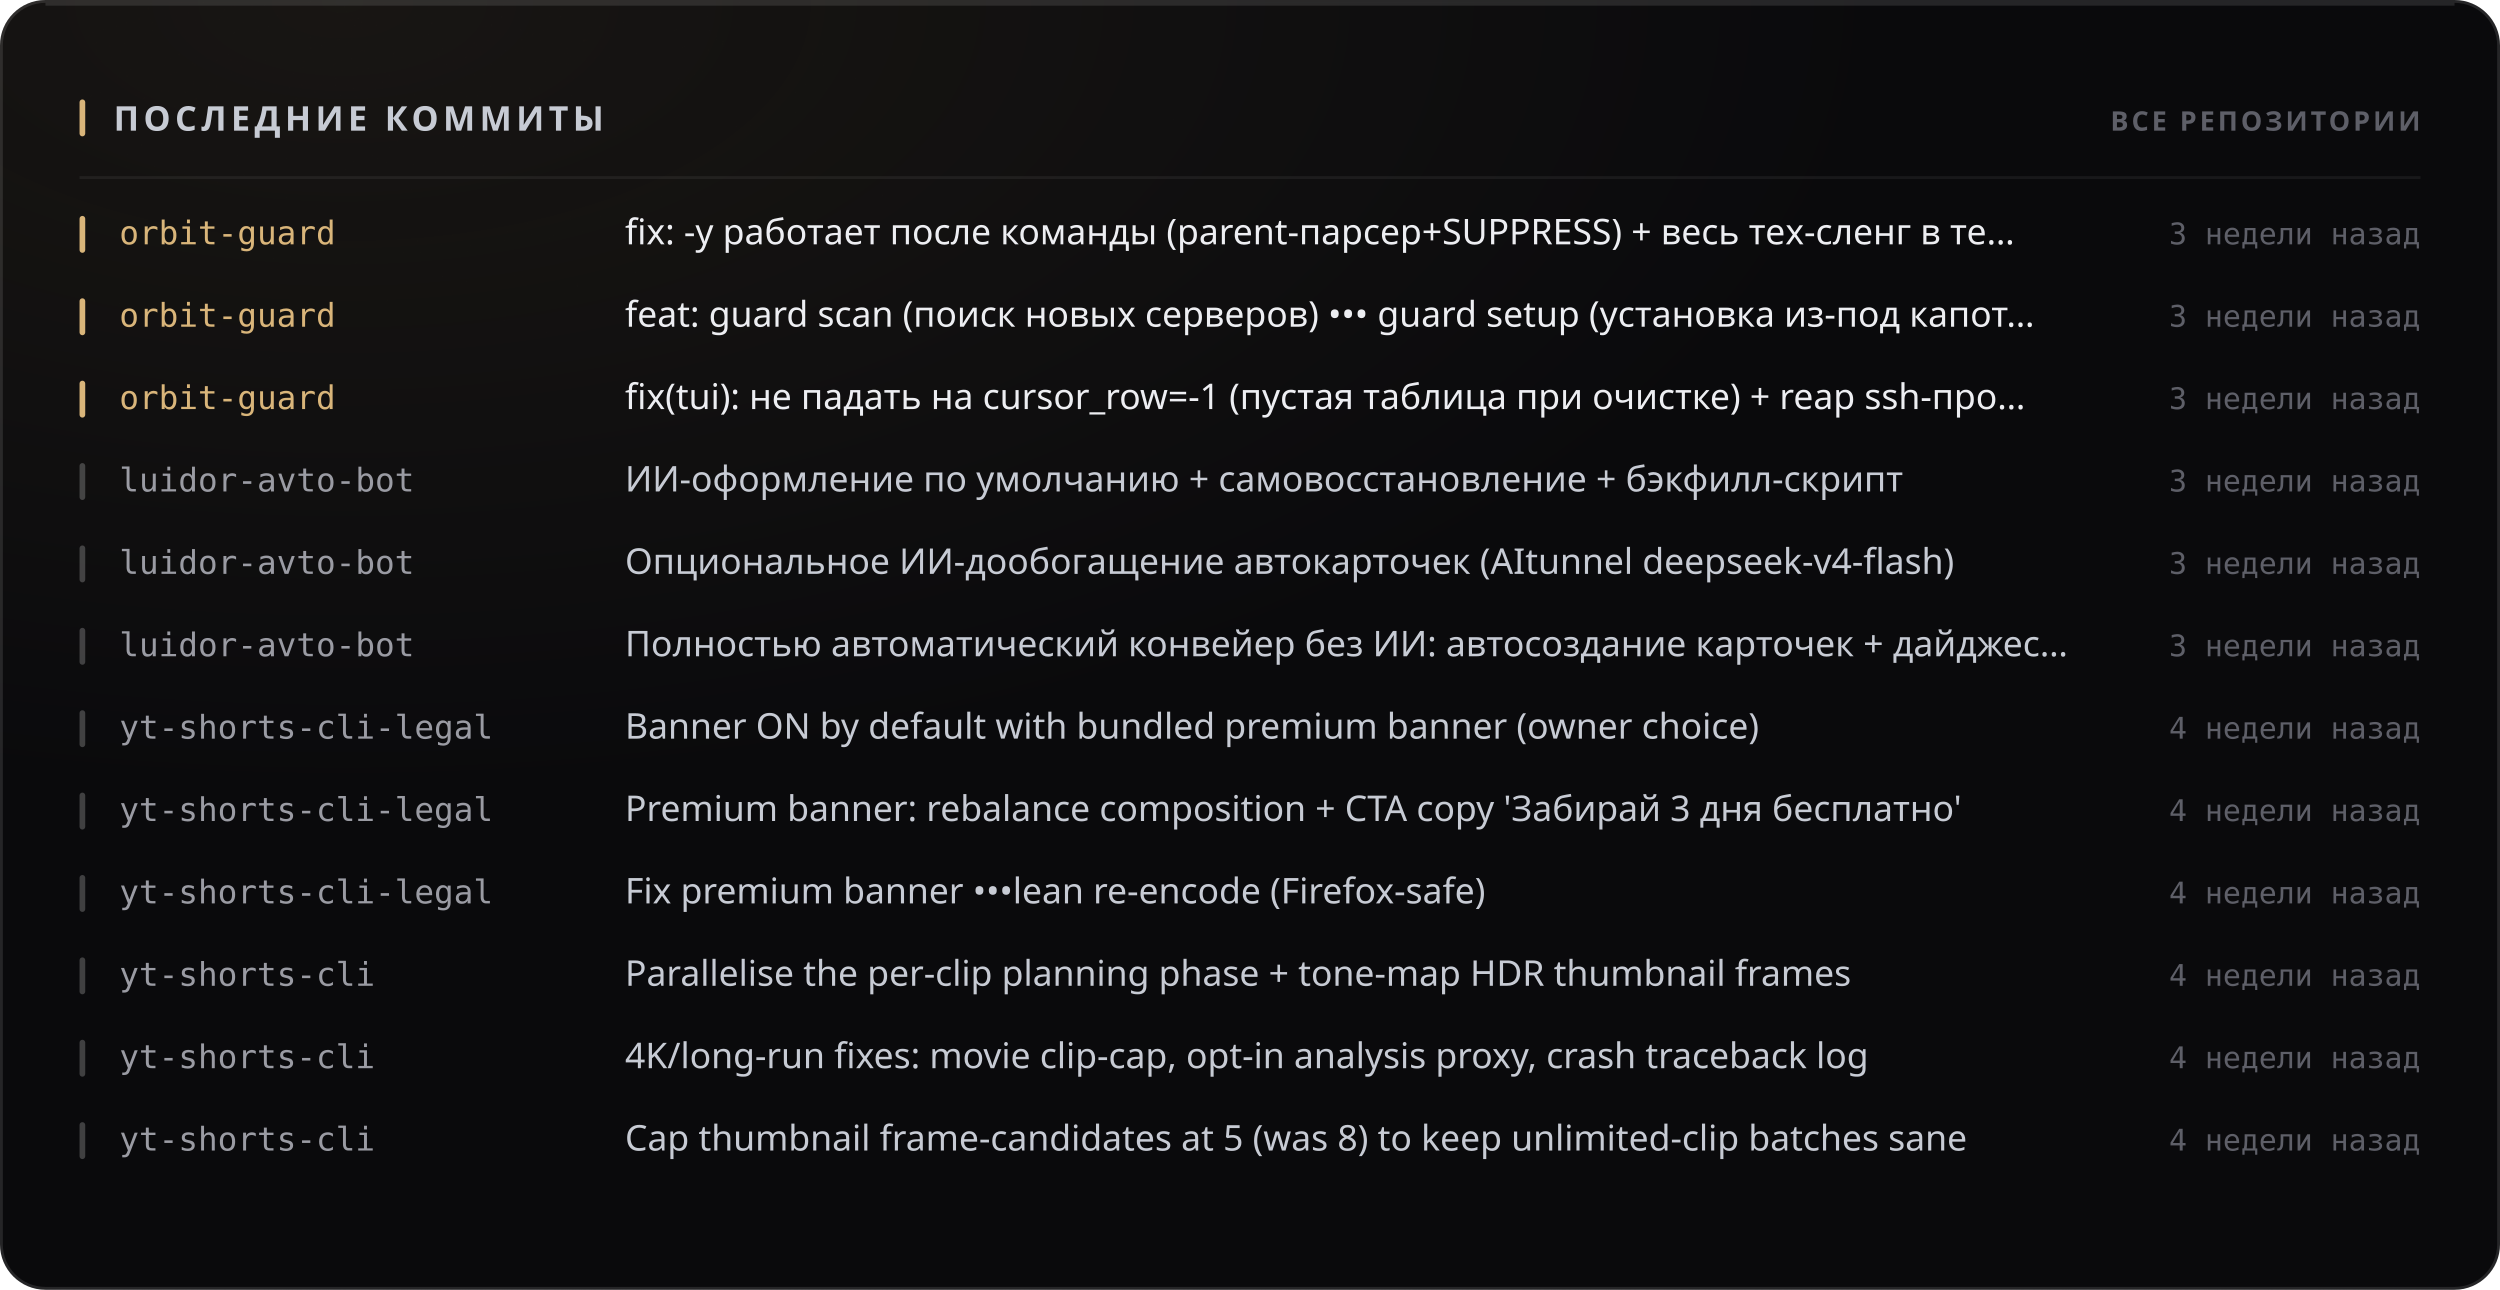
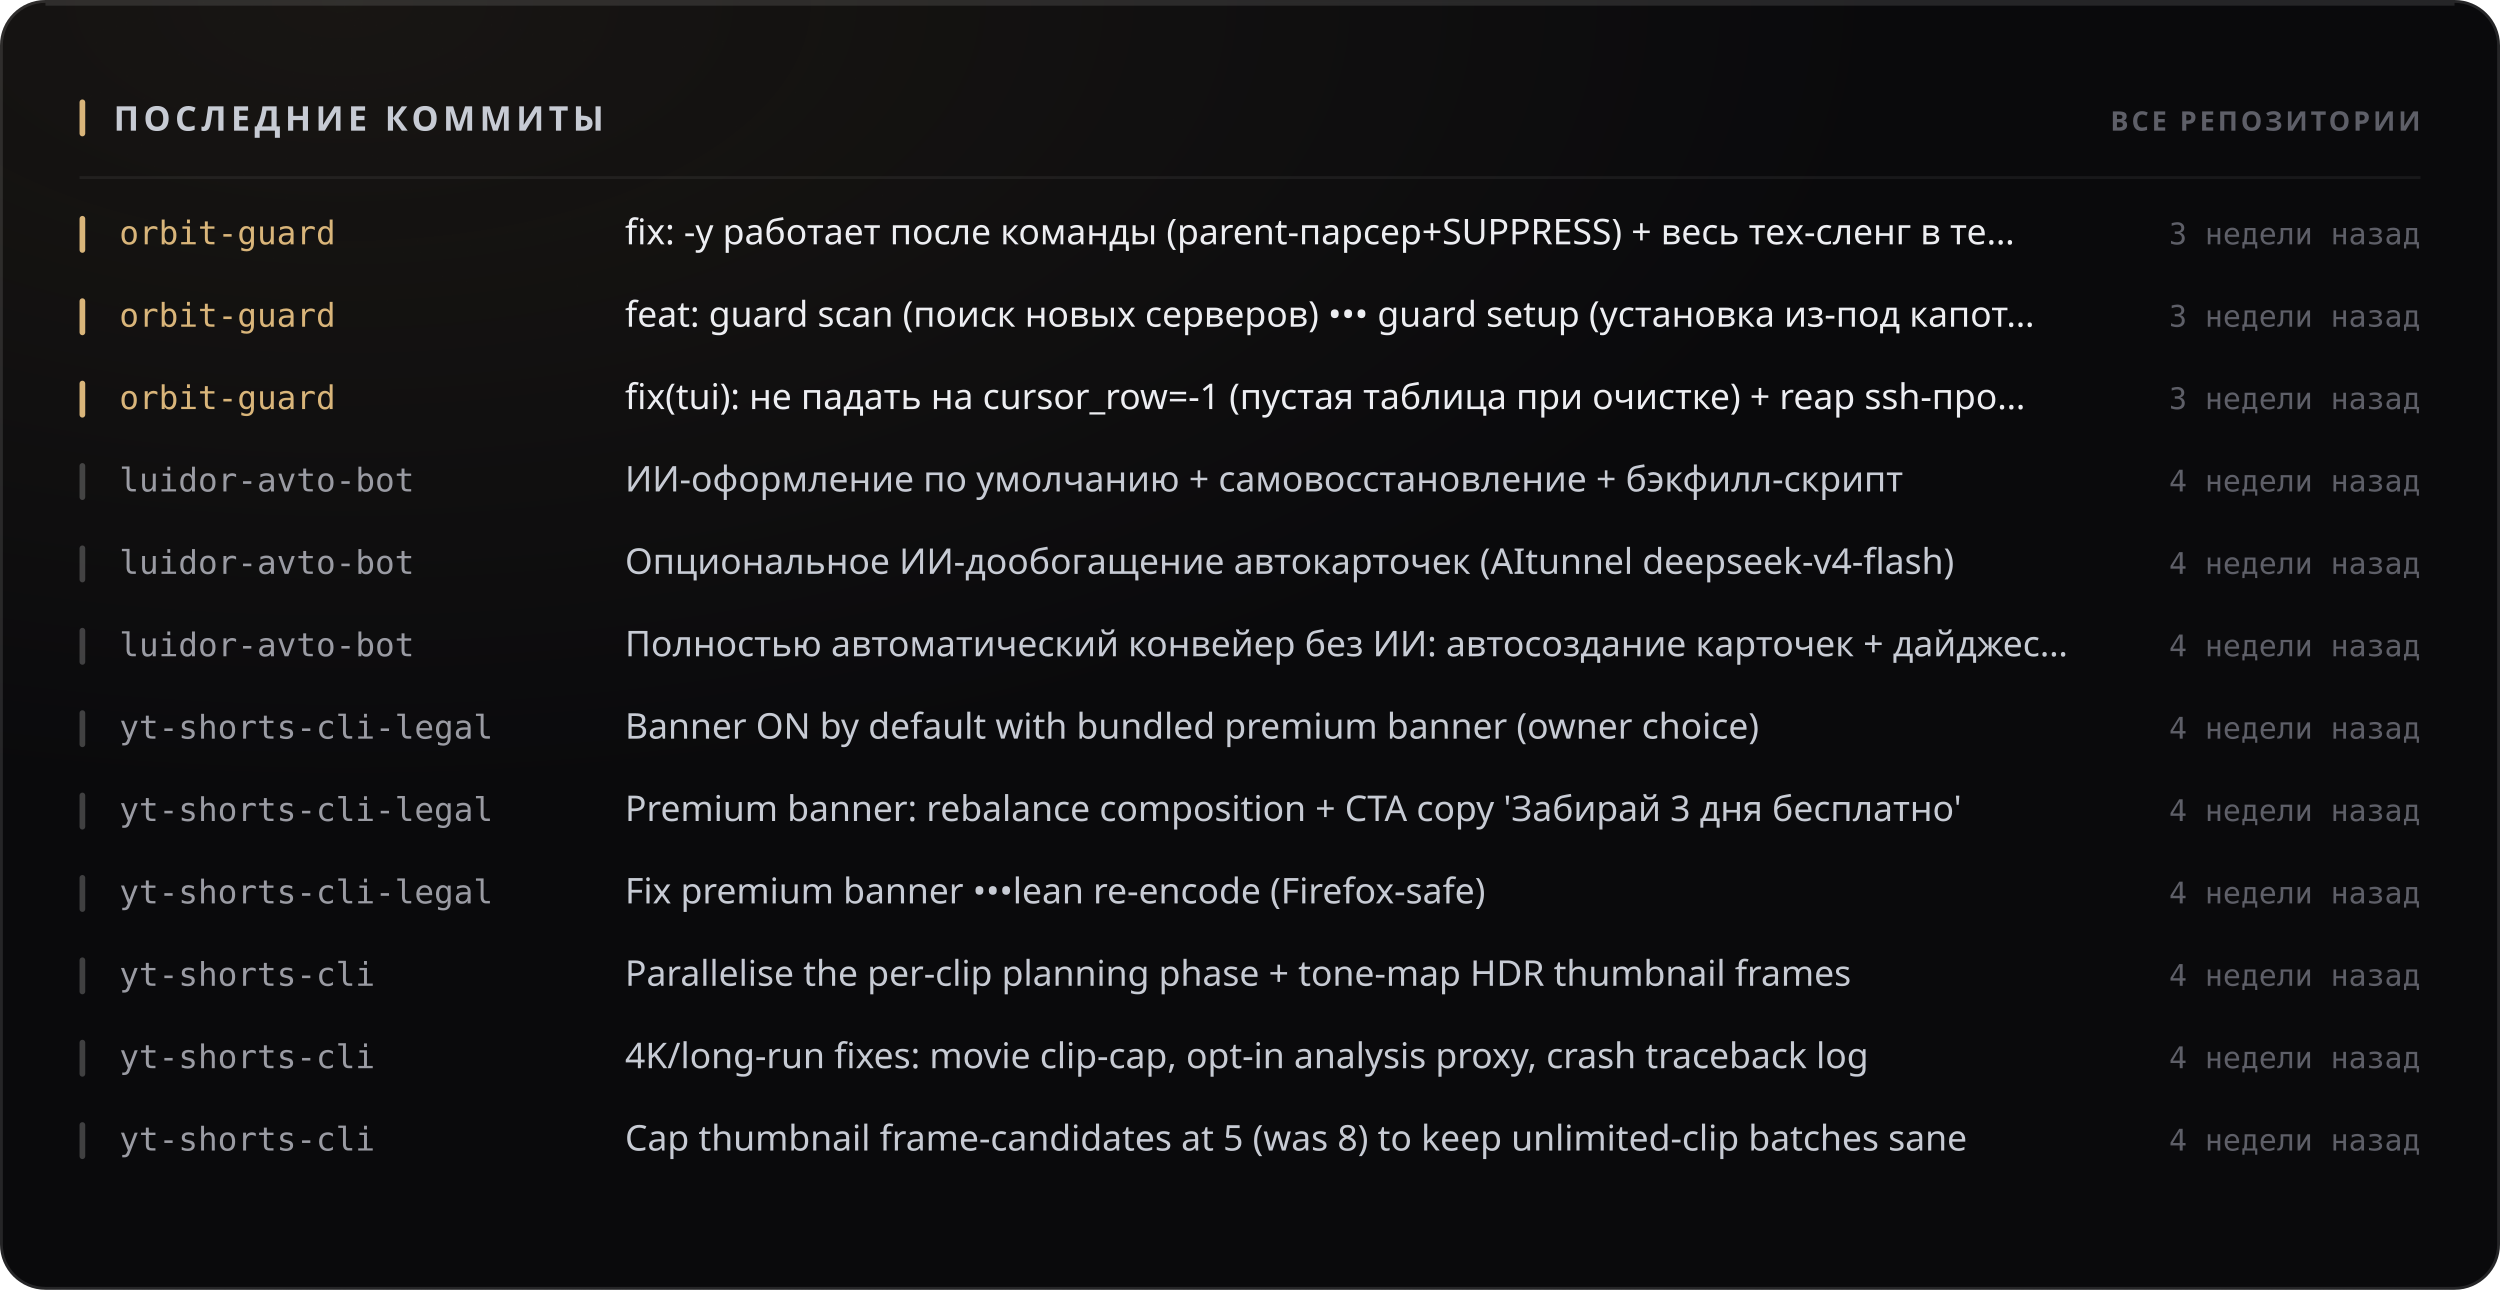
<svg xmlns="http://www.w3.org/2000/svg" width="880" height="454" viewBox="0 0 880 454" role="img">
  <style>
  text { font-family: -apple-system, BlinkMacSystemFont, 'Segoe UI', 'Noto Sans', Helvetica, Arial, sans-serif; }
  .mono { font-family: ui-monospace, 'SF Mono', 'Cascadia Mono', 'DejaVu Sans Mono', Menlo, Consolas, monospace; font-variant-numeric: tabular-nums; }
  .caps { letter-spacing: .1em; text-transform: uppercase; }

  @keyframes sheen  { from { transform: translateX(-120%); } to { transform: translateX(260%); } }
  @keyframes rise   { from { opacity: 0; transform: translateY(6px); } to { opacity: 1; transform: none; } }
  @keyframes slide  { from { opacity: 0; transform: translateX(-8px); } to { opacity: 1; transform: none; } }
  @keyframes grow   { from { transform: scaleY(0); } to { transform: scaleY(1); } }
  @keyframes widen  { from { transform: scaleX(0); } to { transform: scaleX(1); } }
  @keyframes draw   { from { stroke-dashoffset: 200; } to { stroke-dashoffset: 0; } }

  .sheen { animation: sheen 5.5s cubic-bezier(.45,0,.2,1) infinite; }
  .rise  { animation: rise .5s cubic-bezier(.16,1,.3,1) both; }
  .slide { animation: slide .42s cubic-bezier(.16,1,.3,1) both; }
  .bar   { transform-box: fill-box; transform-origin: 50% 100%;
           animation: grow .62s cubic-bezier(.16,1,.3,1) both; }
  .fill  { transform-box: fill-box; transform-origin: 0% 50%;
           animation: widen .8s cubic-bezier(.16,1,.3,1) both; }
  /* The hidden start state lives in the keyframes, never in the static rule.
     A renderer that ignores CSS animations then falls back to the FINISHED
     state — a drawn line, visible text — instead of an empty panel. */
  .spark { stroke-dasharray: 200;
           animation: draw 1.1s cubic-bezier(.16,1,.3,1) both; }

  @media (prefers-reduced-motion: reduce) {
    .sheen { animation: none; opacity: 0; }
    .rise, .slide, .bar, .fill, .spark { animation: none; opacity: 1; transform: none;
                                         stroke-dashoffset: 0; }
  }</style>
  <defs>
    <filter id="grain1" x="0" y="0" width="100%" height="100%">
      <feTurbulence type="fractalNoise" baseFrequency="0.82" numOctaves="3" stitchTiles="stitch" />
      <feColorMatrix type="saturate" values="0" />
    </filter>
    <radialGradient id="wash2" cx="14%" cy="0%" r="62%">
      <stop offset="0%" stop-color="#d9b57a" stop-opacity="0.07" />
      <stop offset="100%" stop-color="#d9b57a" stop-opacity="0" />
    </radialGradient>
  </defs>
  <rect width="880" height="454" rx="16" fill="#0a0a0c" />
  <rect width="880" height="454" rx="16" fill="url(#wash2)" />
  <rect width="880" height="454" rx="16" filter="url(#grain1)" opacity="0.05" style="mix-blend-mode:overlay" />
  <rect x=".5" y=".5" width="879" height="453" rx="15.5" fill="none" stroke="rgba(255,255,255,0.11)" />
  <path d="M16 1.5 H864" stroke="rgba(255,255,255,0.112)" stroke-width="1" fill="none" />
  <rect x="28" y="35" width="2" height="13" rx="1" fill="#d9b57a" />
  <text x="40" y="46" font-size="12" font-weight="700" fill="#c7cbd4" letter-spacing="0.13em">ПОСЛЕДНИЕ КОММИТЫ</text>
  <text x="852" y="46" font-size="9.5" font-weight="600" fill="#5e5f68" text-anchor="end" letter-spacing="0.11em">ВСЕ РЕПОЗИТОРИИ</text>
  <path d="M28 62.5 H852" stroke="rgba(255,255,255,0.06)" stroke-width="1" />
  <g class="slide" opacity="1" style="">
    <rect x="28" y="76" width="2" height="13" rx="1" fill="#d9b57a" />
    <text x="42" y="86" font-size="11.5" font-weight="500" fill="#d9b57a" class="mono">orbit-guard</text>
    <text x="220" y="86" font-size="12.5" font-weight="400" fill="#edeef2">fix: -y работает после команды (parent-парсер+SUPPRESS) + весь тех-сленг в те…</text>
    <text x="852" y="86" font-size="10.5" font-weight="400" fill="#5e5f68" text-anchor="end" class="mono">3 недели назад</text>
  </g>
  <g class="slide" opacity="1" style=" animation-delay:0.022s;">
    <rect x="28" y="105" width="2" height="13" rx="1" fill="#d9b57a" />
    <text x="42" y="115" font-size="11.5" font-weight="500" fill="#d9b57a" class="mono">orbit-guard</text>
    <text x="220" y="115" font-size="12.5" font-weight="400" fill="#edeef2">feat: guard scan (поиск новых серверов) ••• guard setup (установка из-под капот…</text>
    <text x="852" y="115" font-size="10.5" font-weight="400" fill="#5e5f68" text-anchor="end" class="mono">3 недели назад</text>
  </g>
  <g class="slide" opacity="1" style=" animation-delay:0.044s;">
    <rect x="28" y="134" width="2" height="13" rx="1" fill="#d9b57a" />
    <text x="42" y="144" font-size="11.5" font-weight="500" fill="#d9b57a" class="mono">orbit-guard</text>
    <text x="220" y="144" font-size="12.5" font-weight="400" fill="#edeef2">fix(tui): не падать на cursor_row=-1 (пустая таблица при очистке) + reap ssh-про…</text>
    <text x="852" y="144" font-size="10.5" font-weight="400" fill="#5e5f68" text-anchor="end" class="mono">3 недели назад</text>
  </g>
  <g class="slide" opacity="1" style=" animation-delay:0.066s;">
    <rect x="28" y="163" width="2" height="13" rx="1" fill="rgba(255,255,255,0.22)" />
    <text x="42" y="173" font-size="11.5" font-weight="500" fill="#9a9ba3" class="mono">luidor-avto-bot</text>
    <text x="220" y="173" font-size="12.5" font-weight="400" fill="#c7cbd4">ИИ-оформление по умолчанию + самовосстановление + бэкфилл-скрипт</text>
-     <text x="852" y="173" font-size="10.5" font-weight="400" fill="#5e5f68" text-anchor="end" class="mono">3 недели назад</text>
+     <text x="852" y="173" font-size="10.5" font-weight="400" fill="#5e5f68" text-anchor="end" class="mono">4 недели назад</text>
  </g>
  <g class="slide" opacity="1" style=" animation-delay:0.088s;">
    <rect x="28" y="192" width="2" height="13" rx="1" fill="rgba(255,255,255,0.22)" />
    <text x="42" y="202" font-size="11.5" font-weight="500" fill="#9a9ba3" class="mono">luidor-avto-bot</text>
    <text x="220" y="202" font-size="12.5" font-weight="400" fill="#c7cbd4">Опциональное ИИ-дообогащение автокарточек (AItunnel deepseek-v4-flash)</text>
-     <text x="852" y="202" font-size="10.5" font-weight="400" fill="#5e5f68" text-anchor="end" class="mono">3 недели назад</text>
+     <text x="852" y="202" font-size="10.5" font-weight="400" fill="#5e5f68" text-anchor="end" class="mono">4 недели назад</text>
  </g>
  <g class="slide" opacity="1" style=" animation-delay:0.110s;">
    <rect x="28" y="221" width="2" height="13" rx="1" fill="rgba(255,255,255,0.22)" />
    <text x="42" y="231" font-size="11.5" font-weight="500" fill="#9a9ba3" class="mono">luidor-avto-bot</text>
    <text x="220" y="231" font-size="12.5" font-weight="400" fill="#c7cbd4">Полностью автоматический конвейер без ИИ: автосоздание карточек + дайджес…</text>
-     <text x="852" y="231" font-size="10.5" font-weight="400" fill="#5e5f68" text-anchor="end" class="mono">3 недели назад</text>
+     <text x="852" y="231" font-size="10.5" font-weight="400" fill="#5e5f68" text-anchor="end" class="mono">4 недели назад</text>
  </g>
  <g class="slide" opacity="1" style=" animation-delay:0.132s;">
    <rect x="28" y="250" width="2" height="13" rx="1" fill="rgba(255,255,255,0.22)" />
    <text x="42" y="260" font-size="11.5" font-weight="500" fill="#9a9ba3" class="mono">yt-shorts-cli-legal</text>
    <text x="220" y="260" font-size="12.5" font-weight="400" fill="#c7cbd4">Banner ON by default with bundled premium banner (owner choice)</text>
    <text x="852" y="260" font-size="10.5" font-weight="400" fill="#5e5f68" text-anchor="end" class="mono">4 недели назад</text>
  </g>
  <g class="slide" opacity="1" style=" animation-delay:0.154s;">
    <rect x="28" y="279" width="2" height="13" rx="1" fill="rgba(255,255,255,0.22)" />
    <text x="42" y="289" font-size="11.5" font-weight="500" fill="#9a9ba3" class="mono">yt-shorts-cli-legal</text>
    <text x="220" y="289" font-size="12.5" font-weight="400" fill="#c7cbd4">Premium banner: rebalance composition + CTA copy 'Забирай 3 дня бесплатно'</text>
    <text x="852" y="289" font-size="10.5" font-weight="400" fill="#5e5f68" text-anchor="end" class="mono">4 недели назад</text>
  </g>
  <g class="slide" opacity="1" style=" animation-delay:0.176s;">
    <rect x="28" y="308" width="2" height="13" rx="1" fill="rgba(255,255,255,0.22)" />
    <text x="42" y="318" font-size="11.5" font-weight="500" fill="#9a9ba3" class="mono">yt-shorts-cli-legal</text>
    <text x="220" y="318" font-size="12.5" font-weight="400" fill="#c7cbd4">Fix premium banner •••lean re-encode (Firefox-safe)</text>
    <text x="852" y="318" font-size="10.5" font-weight="400" fill="#5e5f68" text-anchor="end" class="mono">4 недели назад</text>
  </g>
  <g class="slide" opacity="1" style=" animation-delay:0.198s;">
    <rect x="28" y="337" width="2" height="13" rx="1" fill="rgba(255,255,255,0.22)" />
    <text x="42" y="347" font-size="11.5" font-weight="500" fill="#9a9ba3" class="mono">yt-shorts-cli</text>
    <text x="220" y="347" font-size="12.5" font-weight="400" fill="#c7cbd4">Parallelise the per-clip planning phase + tone-map HDR thumbnail frames</text>
    <text x="852" y="347" font-size="10.5" font-weight="400" fill="#5e5f68" text-anchor="end" class="mono">4 недели назад</text>
  </g>
  <g class="slide" opacity="1" style=" animation-delay:0.220s;">
    <rect x="28" y="366" width="2" height="13" rx="1" fill="rgba(255,255,255,0.22)" />
    <text x="42" y="376" font-size="11.5" font-weight="500" fill="#9a9ba3" class="mono">yt-shorts-cli</text>
    <text x="220" y="376" font-size="12.5" font-weight="400" fill="#c7cbd4">4K/long-run fixes: movie clip-cap, opt-in analysis proxy, crash traceback log</text>
    <text x="852" y="376" font-size="10.5" font-weight="400" fill="#5e5f68" text-anchor="end" class="mono">4 недели назад</text>
  </g>
  <g class="slide" opacity="1" style=" animation-delay:0.242s;">
    <rect x="28" y="395" width="2" height="13" rx="1" fill="rgba(255,255,255,0.22)" />
    <text x="42" y="405" font-size="11.5" font-weight="500" fill="#9a9ba3" class="mono">yt-shorts-cli</text>
    <text x="220" y="405" font-size="12.5" font-weight="400" fill="#c7cbd4">Cap thumbnail frame-candidates at 5 (was 8) to keep unlimited-clip batches sane</text>
    <text x="852" y="405" font-size="10.5" font-weight="400" fill="#5e5f68" text-anchor="end" class="mono">4 недели назад</text>
  </g>
</svg>
